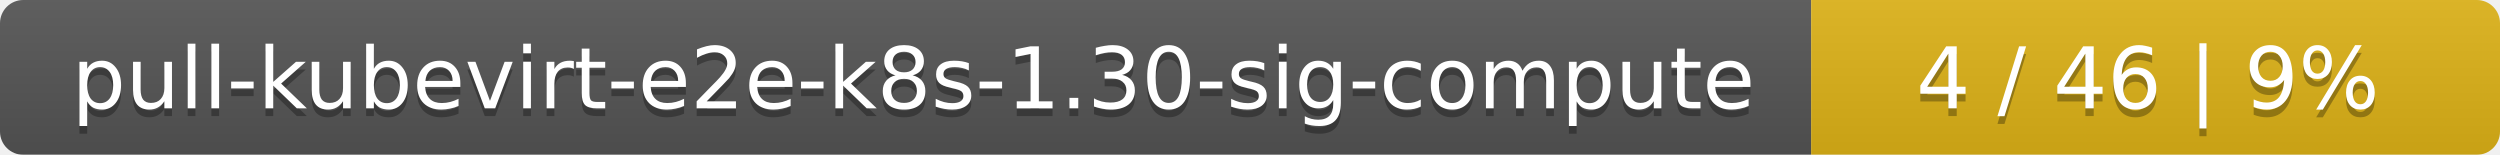
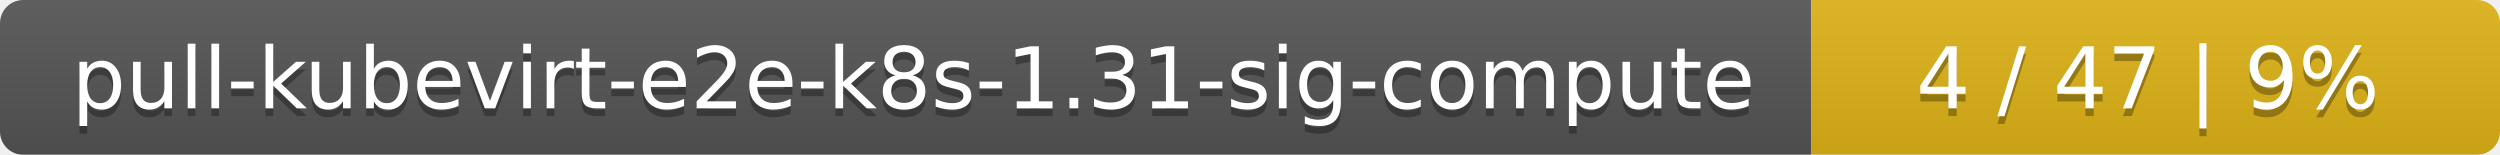
<svg xmlns="http://www.w3.org/2000/svg" width="323" height="20">
  <linearGradient id="smooth" x2="0" y2="100%">
    <stop offset="0" stop-color="#bbb" stop-opacity=".1" />
    <stop offset="1" stop-opacity=".1" />
  </linearGradient>
  <mask id="round">
    <rect width="323" height="20" rx="3" fill="#fff" />
  </mask>
  <g mask="url(#round)">
    <rect width="234" height="20" fill="#555" />
    <rect x="234" width="89" height="20" fill="#dfb317" />
    <rect width="323" height="20" fill="url(#smooth)" />
  </g>
  <g fill="#fff" text-anchor="middle" font-family="DejaVu Sans,Verdana,Geneva,sans-serif" font-size="11">
-     <text x="118" y="15" fill="#010101" fill-opacity=".3">pull-kubevirt-e2e-k8s-1.30-sig-compute</text>
-     <text x="118" y="14">pull-kubevirt-e2e-k8s-1.30-sig-compute</text>
-     <text x="277.5" y="15" fill="#010101" fill-opacity=".3">4 / 46    |    9%</text>
-     <text x="277.5" y="14">4 / 46    |    9%</text>
+     <text x="118" y="15" fill="#010101" fill-opacity=".3">pull-kubevirt-e2e-k8s-1.31-sig-compute</text>
+     <text x="118" y="14">pull-kubevirt-e2e-k8s-1.31-sig-compute</text>
+     <text x="277.5" y="15" fill="#010101" fill-opacity=".3">4 / 47    |    9%</text>
+     <text x="277.5" y="14">4 / 47    |    9%</text>
  </g>
</svg>
